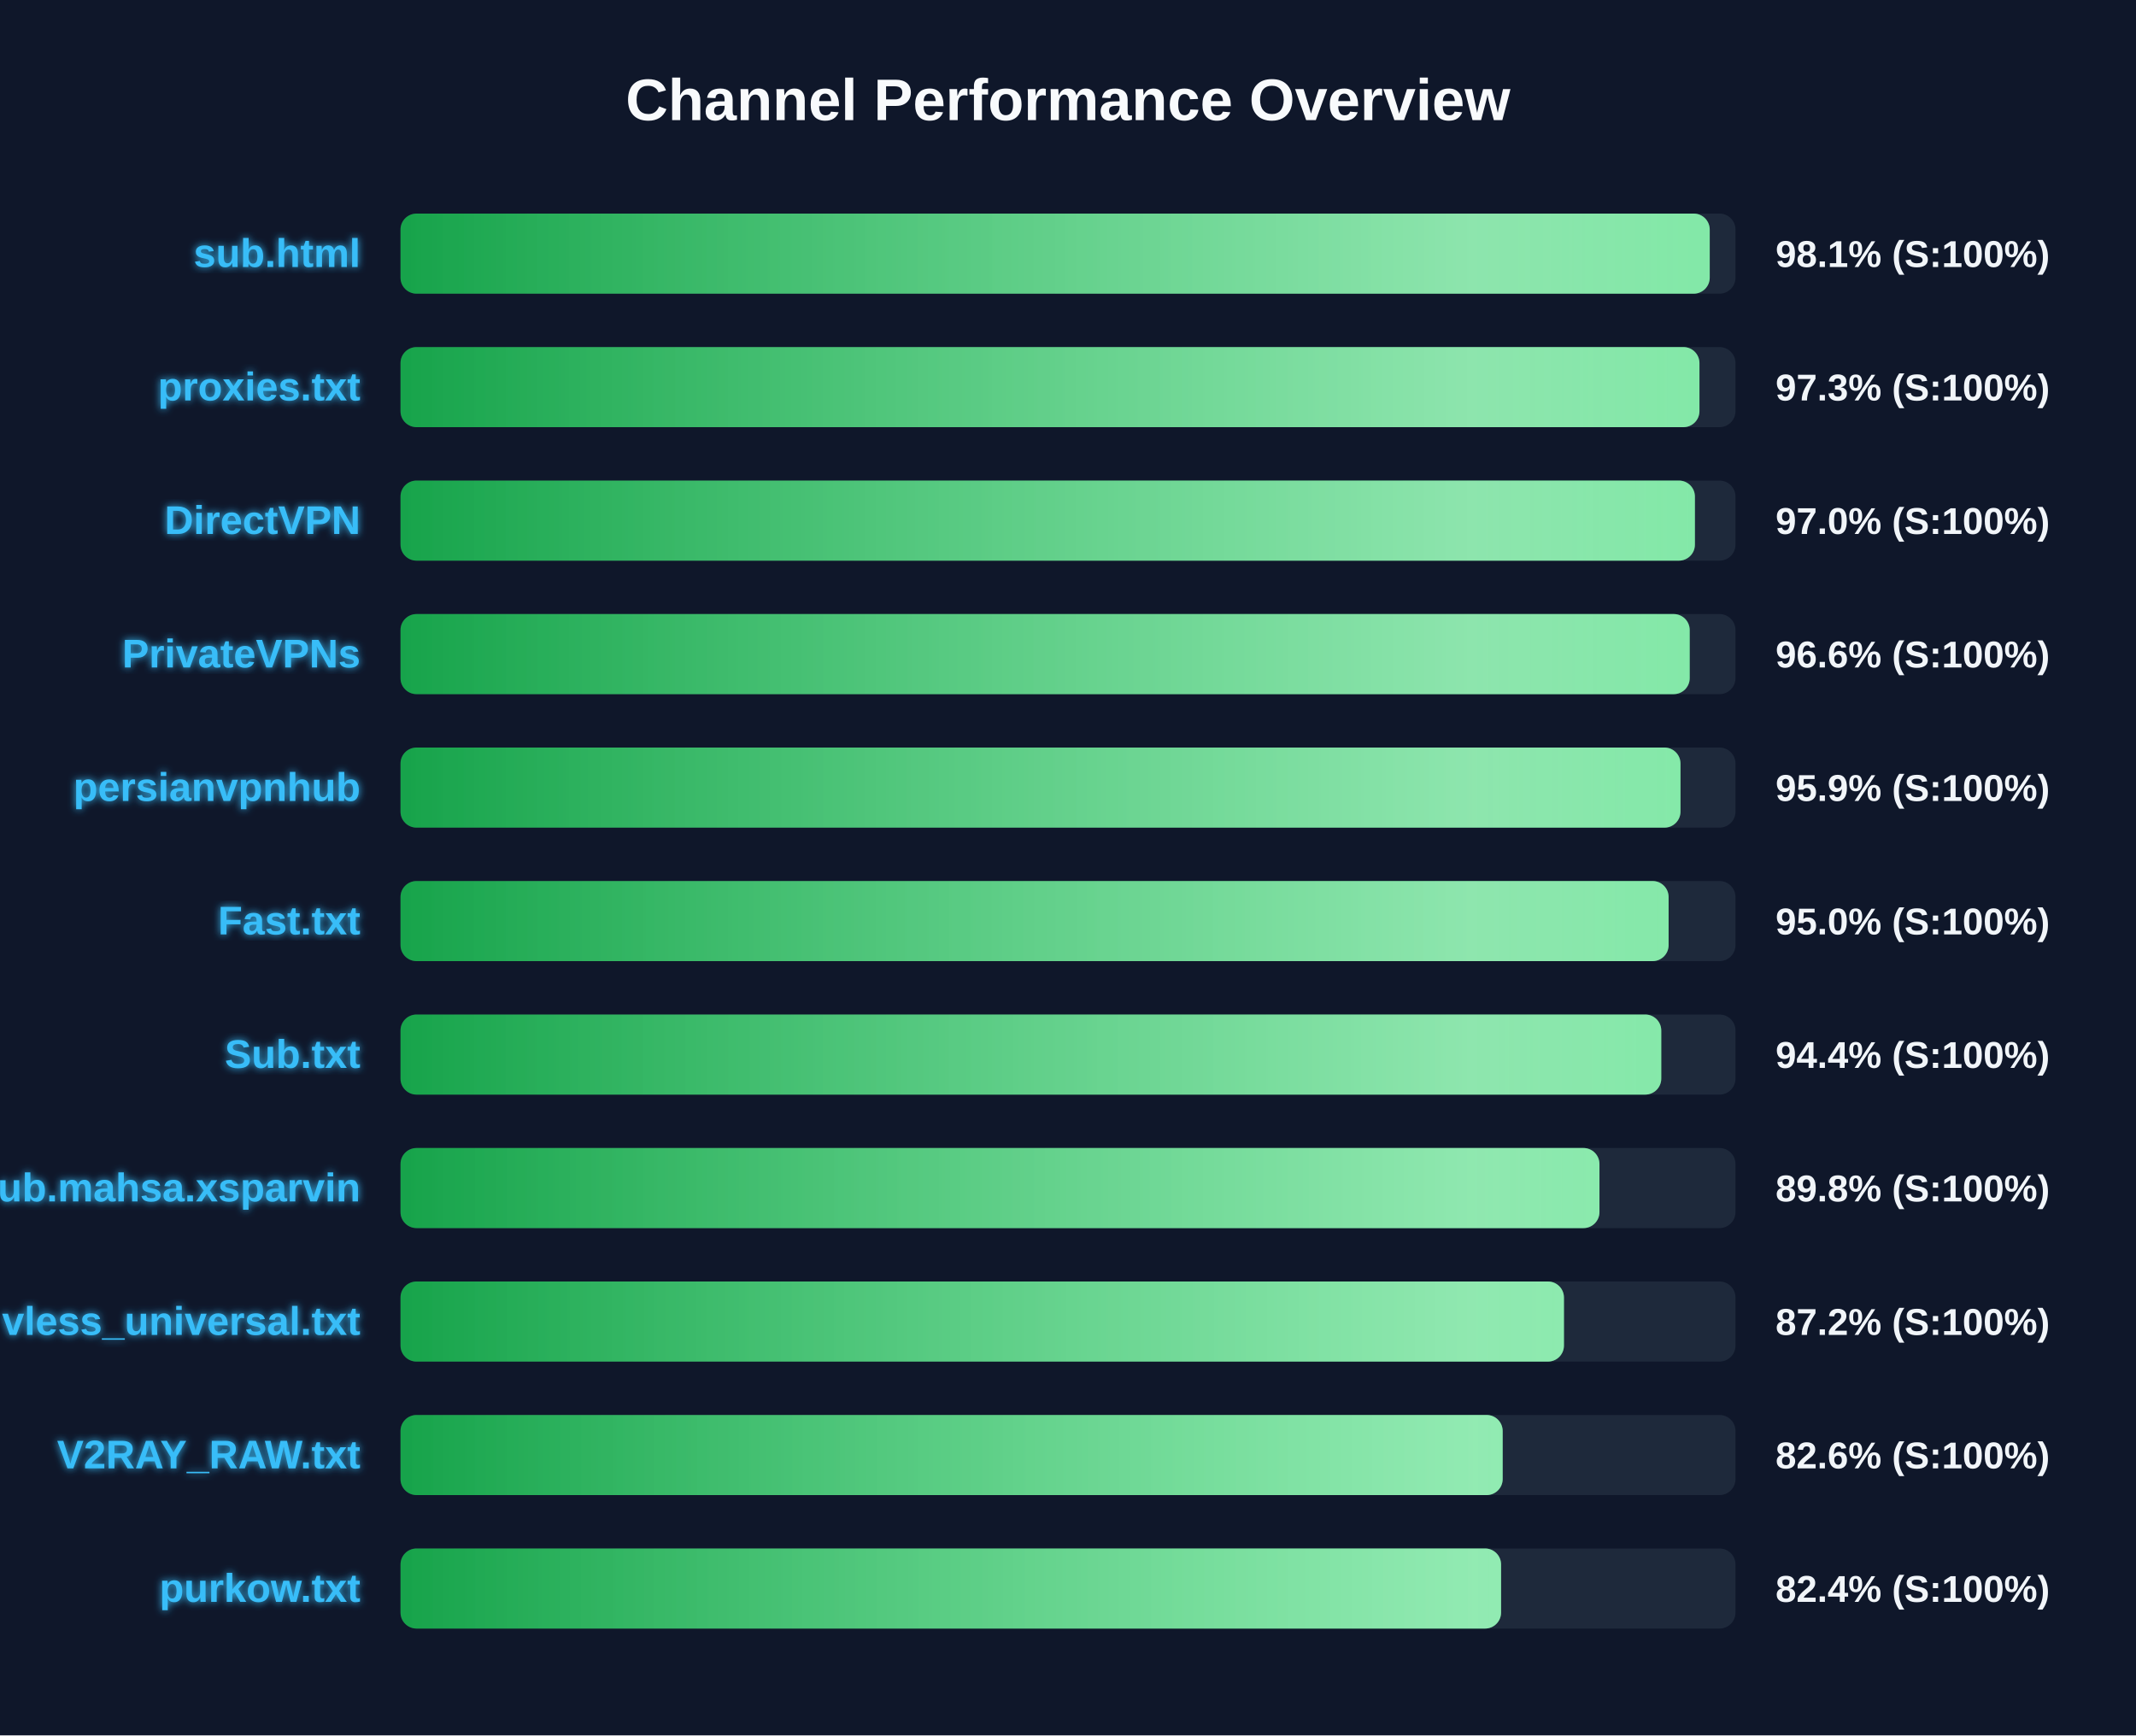
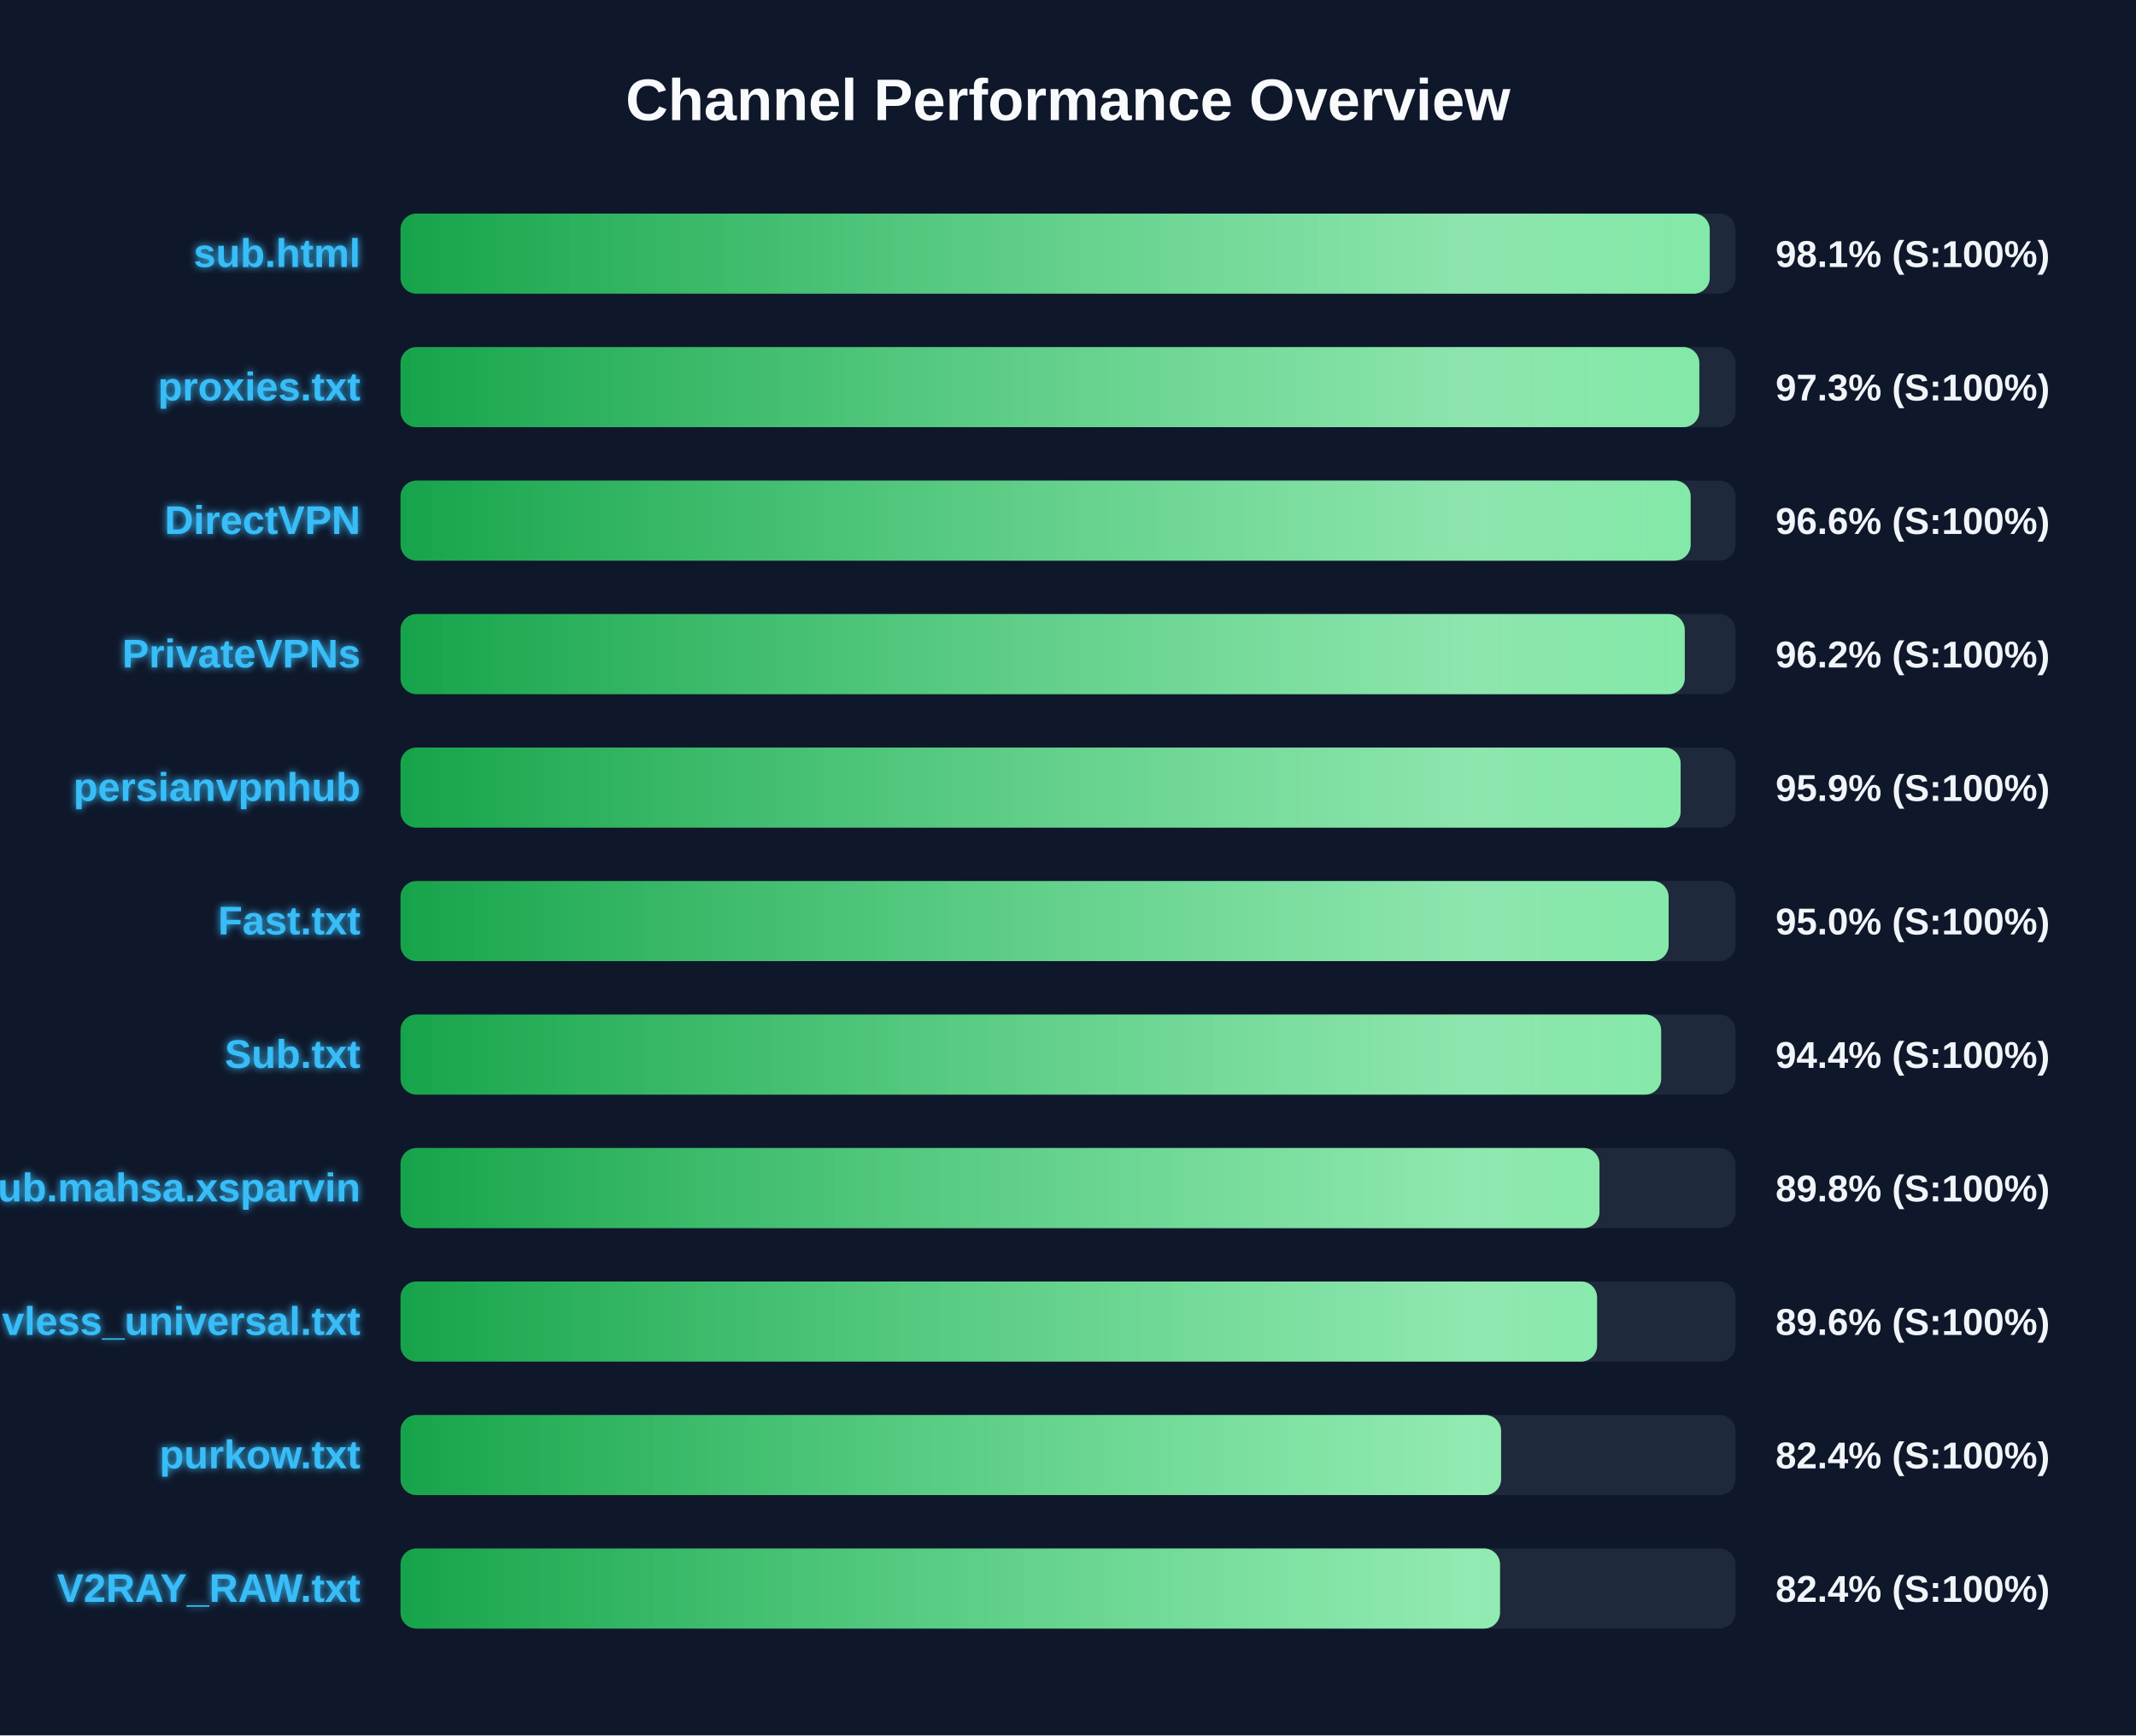
<svg xmlns="http://www.w3.org/2000/svg" width="800" height="650" version="1.1">
  <defs>
    <linearGradient id="grad-green" x1="0%" y1="0%" x2="100%" y2="0%">
      <stop offset="0%" stop-color="#16a34a" />
      <stop offset="100%" stop-color="#4ade80" />
    </linearGradient>
    <linearGradient id="grad-yellow" x1="0%" y1="0%" x2="100%" y2="0%">
      <stop offset="0%" stop-color="#ca8a04" />
      <stop offset="100%" stop-color="#fde047" />
    </linearGradient>
    <linearGradient id="grad-red" x1="0%" y1="0%" x2="100%" y2="0%">
      <stop offset="0%" stop-color="#dc2626" />
      <stop offset="100%" stop-color="#f87171" />
    </linearGradient>
    <linearGradient id="shimmer" x1="0%" y1="0%" x2="100%" y2="0%">
      <stop offset="0%" stop-color="rgba(255,255,255,0)" />
      <stop offset="50%" stop-color="rgba(255,255,255,0.4)" />
      <stop offset="100%" stop-color="rgba(255,255,255,0)" />
    </linearGradient>
    <filter id="glow" x="-20%" y="-20%" width="140%" height="140%">
      <feGaussianBlur stdDeviation="1.5" result="blur" />
      <feComposite in="SourceGraphic" in2="blur" operator="over" />
    </filter>
  </defs>
  <style>
        .bg-rect { fill: #0f172a; }
        .title { font: bold 22px 'Segoe UI', Arial, sans-serif; fill: #f8fafc; }
        .row { font: bold 15px 'Segoe UI', Arial, sans-serif; fill: #38bdf8; filter: url(#glow); }
        .score { font: bold 14px 'Segoe UI', Arial, sans-serif; fill: #f1f5f9; }
        @keyframes shimmer-anim {
            0% { transform: translateX(-100%); }
            100% { transform: translateX(200%); }
        }
        .shimmer-rect {
            animation: shimmer-anim 2.5s infinite linear;
        }
    </style>
  <rect width="100%" height="100%" class="bg-rect" />
  <text x="400" y="45" text-anchor="middle" class="title">Channel Performance Overview</text>
  <rect x="150" y="80" width="500" height="30" fill="#1e293b" rx="6" />
  <clipPath id="clip-0">
    <rect x="150" y="80" width="490.35" height="30" rx="6" />
  </clipPath>
  <rect x="150" y="80" width="490.35" height="30" fill="url(#grad-green)" rx="6" />
  <g clip-path="url(#clip-0)">
    <rect x="150" y="80" width="100%" height="30" fill="url(#shimmer)" class="shimmer-rect" />
  </g>
  <text x="135" y="100" text-anchor="end" class="row">sub.html</text>
  <text x="665" y="100" text-anchor="start" class="score">98.1% (S:100%)</text>
  <rect x="150" y="130" width="500" height="30" fill="#1e293b" rx="6" />
  <clipPath id="clip-1">
-     <rect x="150" y="130" width="486.5" height="30" rx="6" />
+     <rect x="150" y="130" width="486.45" height="30" rx="6" />
  </clipPath>
-   <rect x="150" y="130" width="486.5" height="30" fill="url(#grad-green)" rx="6" />
+   <rect x="150" y="130" width="486.45" height="30" fill="url(#grad-green)" rx="6" />
  <g clip-path="url(#clip-1)">
    <rect x="150" y="130" width="100%" height="30" fill="url(#shimmer)" class="shimmer-rect" />
  </g>
  <text x="135" y="150" text-anchor="end" class="row">proxies.txt</text>
  <text x="665" y="150" text-anchor="start" class="score">97.3% (S:100%)</text>
  <rect x="150" y="180" width="500" height="30" fill="#1e293b" rx="6" />
  <clipPath id="clip-2">
-     <rect x="150" y="180" width="484.8" height="30" rx="6" />
+     <rect x="150" y="180" width="483.2" height="30" rx="6" />
  </clipPath>
-   <rect x="150" y="180" width="484.8" height="30" fill="url(#grad-green)" rx="6" />
+   <rect x="150" y="180" width="483.2" height="30" fill="url(#grad-green)" rx="6" />
  <g clip-path="url(#clip-2)">
    <rect x="150" y="180" width="100%" height="30" fill="url(#shimmer)" class="shimmer-rect" />
  </g>
  <text x="135" y="200" text-anchor="end" class="row">DirectVPN</text>
-   <text x="665" y="200" text-anchor="start" class="score">97.0% (S:100%)</text>
+   <text x="665" y="200" text-anchor="start" class="score">96.6% (S:100%)</text>
  <rect x="150" y="230" width="500" height="30" fill="#1e293b" rx="6" />
  <clipPath id="clip-3">
-     <rect x="150" y="230" width="482.85" height="30" rx="6" />
+     <rect x="150" y="230" width="481.0" height="30" rx="6" />
  </clipPath>
-   <rect x="150" y="230" width="482.85" height="30" fill="url(#grad-green)" rx="6" />
+   <rect x="150" y="230" width="481.0" height="30" fill="url(#grad-green)" rx="6" />
  <g clip-path="url(#clip-3)">
    <rect x="150" y="230" width="100%" height="30" fill="url(#shimmer)" class="shimmer-rect" />
  </g>
  <text x="135" y="250" text-anchor="end" class="row">PrivateVPNs</text>
-   <text x="665" y="250" text-anchor="start" class="score">96.6% (S:100%)</text>
+   <text x="665" y="250" text-anchor="start" class="score">96.2% (S:100%)</text>
  <rect x="150" y="280" width="500" height="30" fill="#1e293b" rx="6" />
  <clipPath id="clip-4">
-     <rect x="150" y="280" width="479.4" height="30" rx="6" />
+     <rect x="150" y="280" width="479.45" height="30" rx="6" />
  </clipPath>
-   <rect x="150" y="280" width="479.4" height="30" fill="url(#grad-green)" rx="6" />
+   <rect x="150" y="280" width="479.45" height="30" fill="url(#grad-green)" rx="6" />
  <g clip-path="url(#clip-4)">
    <rect x="150" y="280" width="100%" height="30" fill="url(#shimmer)" class="shimmer-rect" />
  </g>
  <text x="135" y="300" text-anchor="end" class="row">persianvpnhub</text>
  <text x="665" y="300" text-anchor="start" class="score">95.9% (S:100%)</text>
  <rect x="150" y="330" width="500" height="30" fill="#1e293b" rx="6" />
  <clipPath id="clip-5">
    <rect x="150" y="330" width="474.95" height="30" rx="6" />
  </clipPath>
  <rect x="150" y="330" width="474.95" height="30" fill="url(#grad-green)" rx="6" />
  <g clip-path="url(#clip-5)">
    <rect x="150" y="330" width="100%" height="30" fill="url(#shimmer)" class="shimmer-rect" />
  </g>
  <text x="135" y="350" text-anchor="end" class="row">Fast.txt</text>
  <text x="665" y="350" text-anchor="start" class="score">95.0% (S:100%)</text>
  <rect x="150" y="380" width="500" height="30" fill="#1e293b" rx="6" />
  <clipPath id="clip-6">
-     <rect x="150" y="380" width="472.2" height="30" rx="6" />
+     <rect x="150" y="380" width="472.15" height="30" rx="6" />
  </clipPath>
-   <rect x="150" y="380" width="472.2" height="30" fill="url(#grad-green)" rx="6" />
+   <rect x="150" y="380" width="472.15" height="30" fill="url(#grad-green)" rx="6" />
  <g clip-path="url(#clip-6)">
    <rect x="150" y="380" width="100%" height="30" fill="url(#shimmer)" class="shimmer-rect" />
  </g>
  <text x="135" y="400" text-anchor="end" class="row">Sub.txt</text>
  <text x="665" y="400" text-anchor="start" class="score">94.4% (S:100%)</text>
  <rect x="150" y="430" width="500" height="30" fill="#1e293b" rx="6" />
  <clipPath id="clip-7">
    <rect x="150" y="430" width="449.05" height="30" rx="6" />
  </clipPath>
  <rect x="150" y="430" width="449.05" height="30" fill="url(#grad-green)" rx="6" />
  <g clip-path="url(#clip-7)">
    <rect x="150" y="430" width="100%" height="30" fill="url(#shimmer)" class="shimmer-rect" />
  </g>
  <text x="135" y="450" text-anchor="end" class="row">Sub.mahsa.xsparvin</text>
  <text x="665" y="450" text-anchor="start" class="score">89.8% (S:100%)</text>
  <rect x="150" y="480" width="500" height="30" fill="#1e293b" rx="6" />
  <clipPath id="clip-8">
-     <rect x="150" y="480" width="435.75" height="30" rx="6" />
+     <rect x="150" y="480" width="448.15" height="30" rx="6" />
  </clipPath>
-   <rect x="150" y="480" width="435.75" height="30" fill="url(#grad-green)" rx="6" />
+   <rect x="150" y="480" width="448.15" height="30" fill="url(#grad-green)" rx="6" />
  <g clip-path="url(#clip-8)">
    <rect x="150" y="480" width="100%" height="30" fill="url(#shimmer)" class="shimmer-rect" />
  </g>
  <text x="135" y="500" text-anchor="end" class="row">vless_universal.txt</text>
-   <text x="665" y="500" text-anchor="start" class="score">87.2% (S:100%)</text>
+   <text x="665" y="500" text-anchor="start" class="score">89.6% (S:100%)</text>
  <rect x="150" y="530" width="500" height="30" fill="#1e293b" rx="6" />
  <clipPath id="clip-9">
-     <rect x="150" y="530" width="412.8" height="30" rx="6" />
+     <rect x="150" y="530" width="412.2" height="30" rx="6" />
  </clipPath>
-   <rect x="150" y="530" width="412.8" height="30" fill="url(#grad-green)" rx="6" />
+   <rect x="150" y="530" width="412.2" height="30" fill="url(#grad-green)" rx="6" />
  <g clip-path="url(#clip-9)">
    <rect x="150" y="530" width="100%" height="30" fill="url(#shimmer)" class="shimmer-rect" />
  </g>
-   <text x="135" y="550" text-anchor="end" class="row">V2RAY_RAW.txt</text>
-   <text x="665" y="550" text-anchor="start" class="score">82.6% (S:100%)</text>
+   <text x="135" y="550" text-anchor="end" class="row">purkow.txt</text>
+   <text x="665" y="550" text-anchor="start" class="score">82.4% (S:100%)</text>
  <rect x="150" y="580" width="500" height="30" fill="#1e293b" rx="6" />
  <clipPath id="clip-10">
-     <rect x="150" y="580" width="412.2" height="30" rx="6" />
+     <rect x="150" y="580" width="411.8" height="30" rx="6" />
  </clipPath>
-   <rect x="150" y="580" width="412.2" height="30" fill="url(#grad-green)" rx="6" />
+   <rect x="150" y="580" width="411.8" height="30" fill="url(#grad-green)" rx="6" />
  <g clip-path="url(#clip-10)">
    <rect x="150" y="580" width="100%" height="30" fill="url(#shimmer)" class="shimmer-rect" />
  </g>
-   <text x="135" y="600" text-anchor="end" class="row">purkow.txt</text>
+   <text x="135" y="600" text-anchor="end" class="row">V2RAY_RAW.txt</text>
  <text x="665" y="600" text-anchor="start" class="score">82.4% (S:100%)</text>
</svg>
